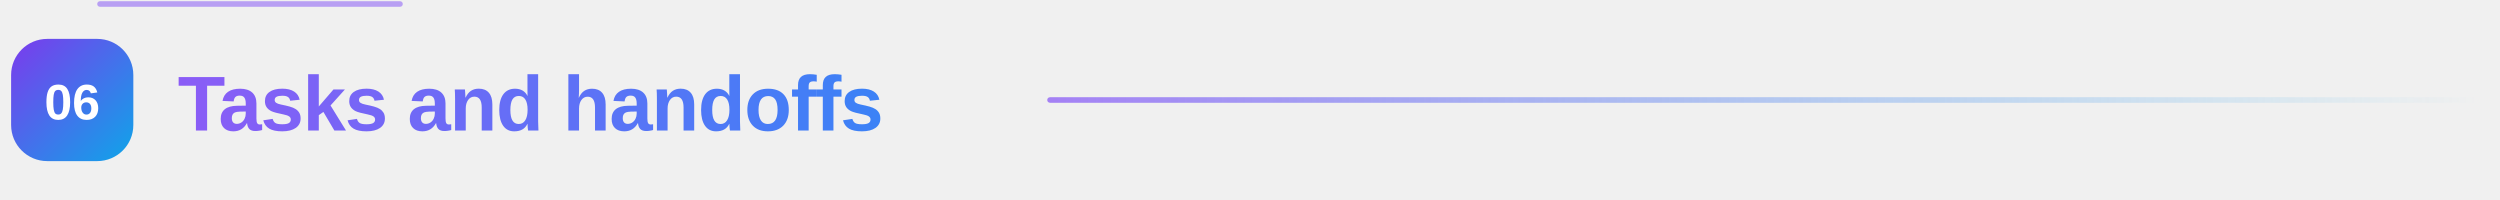
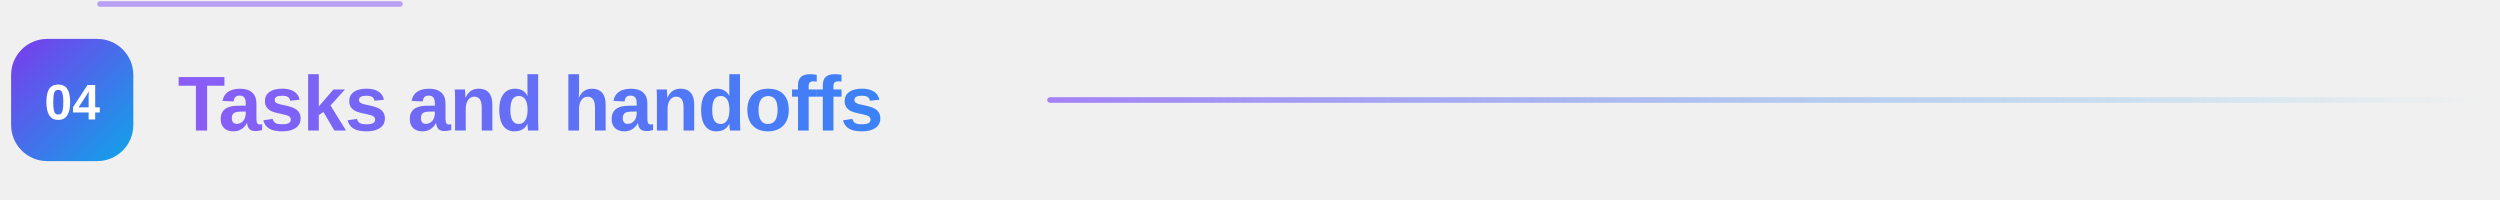
<svg xmlns="http://www.w3.org/2000/svg" width="900" height="72" viewBox="0 0 900 72" role="img" aria-label="Tasks and handoffs" data-readme-motion="subtle">
  <defs>
    <linearGradient id="g" x1="0" y1="0" x2="1" y2="1">
      <stop offset="0" stop-color="#7c3aed" />
      <stop offset="1" stop-color="#0ea5e9" />
    </linearGradient>
    <linearGradient id="t" x1="0" y1="0" x2="1" y2="0">
      <stop offset="0" stop-color="#8b5cf6" />
      <stop offset="1" stop-color="#3b82f6" />
    </linearGradient>
    <linearGradient id="l" x1="0" y1="0" x2="1" y2="0">
      <stop offset="0" stop-color="#8b5cf6" stop-opacity="0.75" />
      <stop offset="1" stop-color="#0ea5e9" stop-opacity="0" />
    </linearGradient>
    <style>text { font-family: "Segoe UI", -apple-system, BlinkMacSystemFont, "Helvetica Neue", Arial, sans-serif; }</style>
  </defs>
  <rect x="4" y="14" width="44" height="44" rx="13" fill="url(#g)" />
-   <text x="26" y="43" text-anchor="middle" style="font-size:18px;font-weight:800;fill:#ffffff">06</text>
+   <text x="26" y="43" text-anchor="middle" style="font-size:18px;font-weight:800;fill:#ffffff">04</text>
  <text x="64" y="47" style="font-size:28px;font-weight:800;letter-spacing:-0.4px" fill="url(#t)">Tasks and handoffs</text>
  <rect x="377" y="35" width="517" height="2" rx="1" fill="url(#l)" />
  <style data-readme-builder-motion="1">
@keyframes rb-accent {0%,100%{filter:brightness(1)}50%{filter:brightness(1.3)}}
@keyframes rb-trace {from{stroke-dashoffset:900}to{stroke-dashoffset:0}}
svg[data-readme-motion] .rb-motion-line{animation:rb-trace 2s ease-in-out 2;stroke-dasharray:108 900;stroke-dashoffset:0;opacity:.55}
svg[data-readme-motion] &gt; path,svg[data-readme-motion] &gt; g:not(.rb-motion-layer){animation:rb-accent 2s ease-in-out 2}
@media (prefers-reduced-motion:reduce){svg[data-readme-motion] .rb-motion-line,svg[data-readme-motion] &gt; path,svg[data-readme-motion] &gt; g:not(.rb-motion-layer){animation:none!important;filter:none!important}}
</style>
  <g class="rb-motion-layer" aria-hidden="true" pointer-events="none">
    <path class="rb-motion-line" d="M36 1.44h828" fill="none" stroke="#8b5cf6" stroke-width="2" stroke-linecap="round" />
  </g>
</svg>
